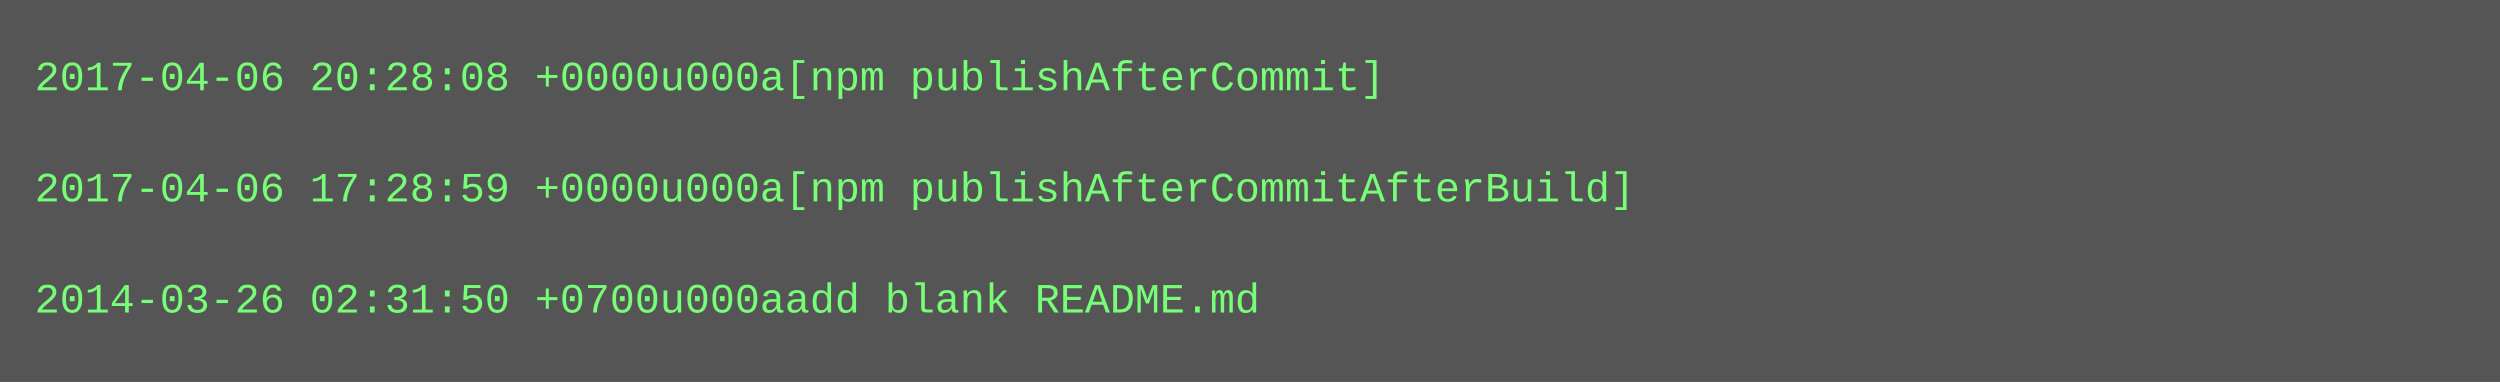
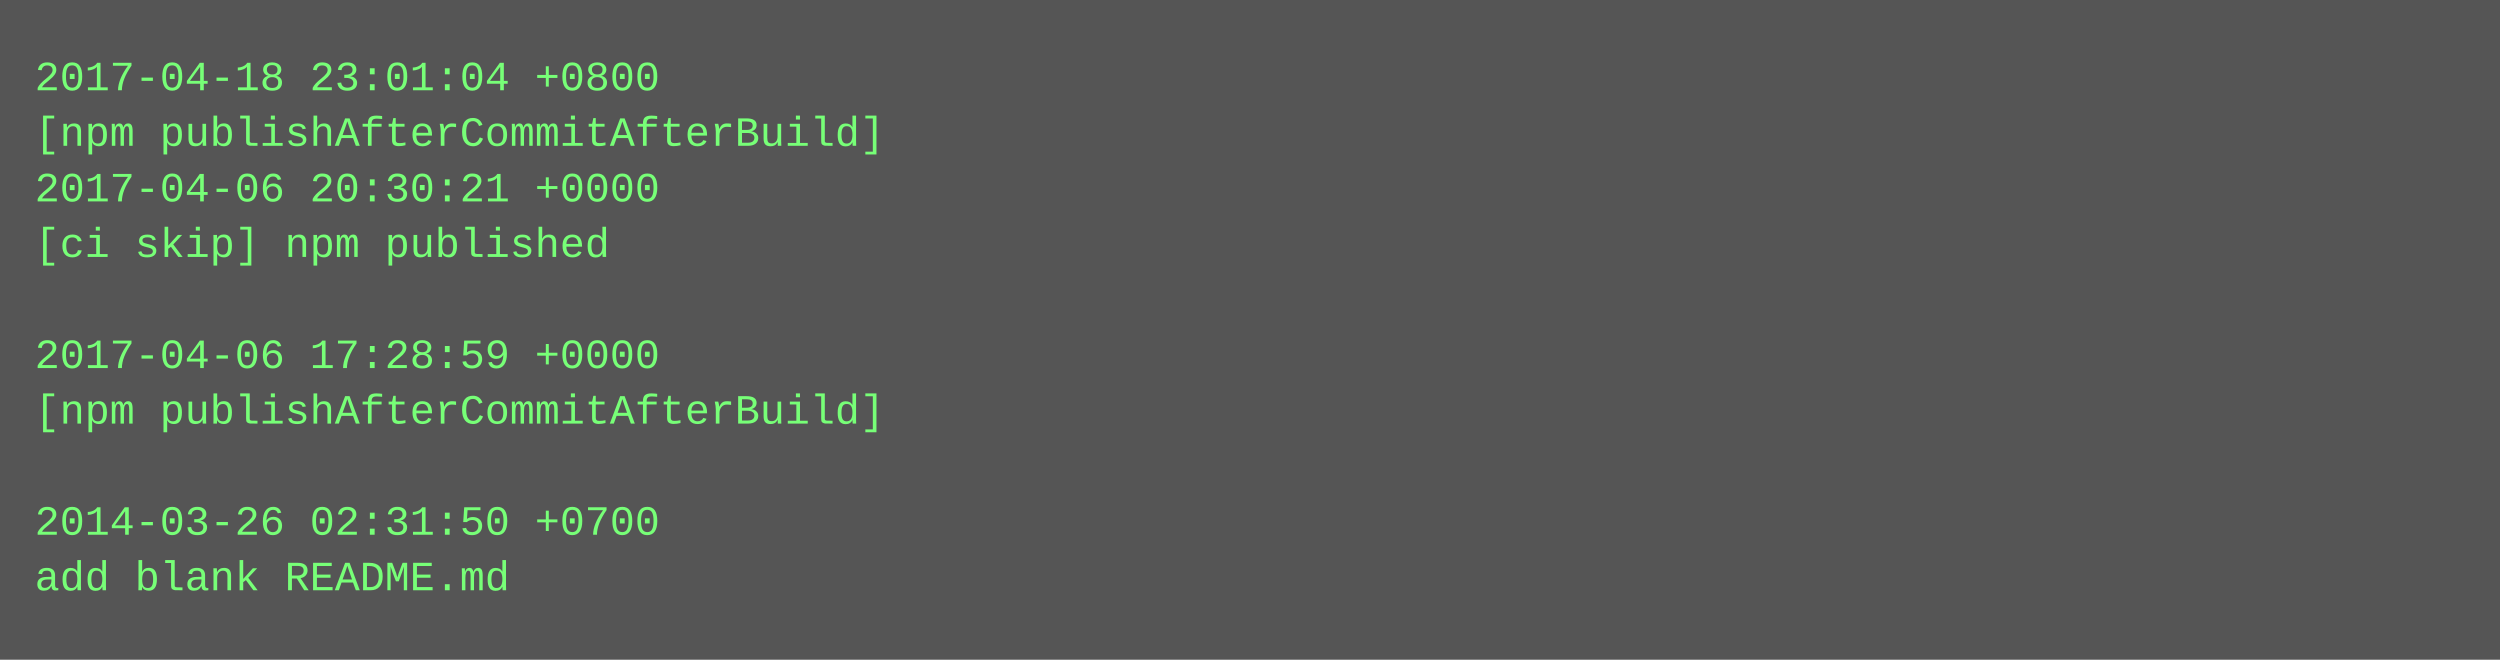
- <svg xmlns="http://www.w3.org/2000/svg" height="110" width="720">
-   <rect height="110" fill="#555" width="720" />
+ <svg xmlns="http://www.w3.org/2000/svg" height="190" width="720">
+   <rect height="190" fill="#555" width="720" />
  <text fill="#7f7" font-family="Courier New" font-size="12" xml:space="preserve">
-     <tspan x="10" y="26">2017-04-06 20:28:08 +0000u000a[npm publishAfterCommit]</tspan>
-     <tspan x="10" y="42" />
-     <tspan x="10" y="58">2017-04-06 17:28:59 +0000u000a[npm publishAfterCommitAfterBuild]</tspan>
-     <tspan x="10" y="74" />
-     <tspan x="10" y="90">2014-03-26 02:31:50 +0700u000aadd blank README.md</tspan>
+     <tspan x="10" y="26">2017-04-18 23:01:04 +0800</tspan>
+     <tspan x="10" y="42">[npm publishAfterCommitAfterBuild]</tspan>
+     <tspan x="10" y="58">2017-04-06 20:30:21 +0000</tspan>
+     <tspan x="10" y="74">[ci skip] npm published</tspan>
+     <tspan x="10" y="90" />
+     <tspan x="10" y="106">2017-04-06 17:28:59 +0000</tspan>
+     <tspan x="10" y="122">[npm publishAfterCommitAfterBuild]</tspan>
+     <tspan x="10" y="138" />
+     <tspan x="10" y="154">2014-03-26 02:31:50 +0700</tspan>
+     <tspan x="10" y="170">add blank README.md</tspan>
  </text>
</svg>
